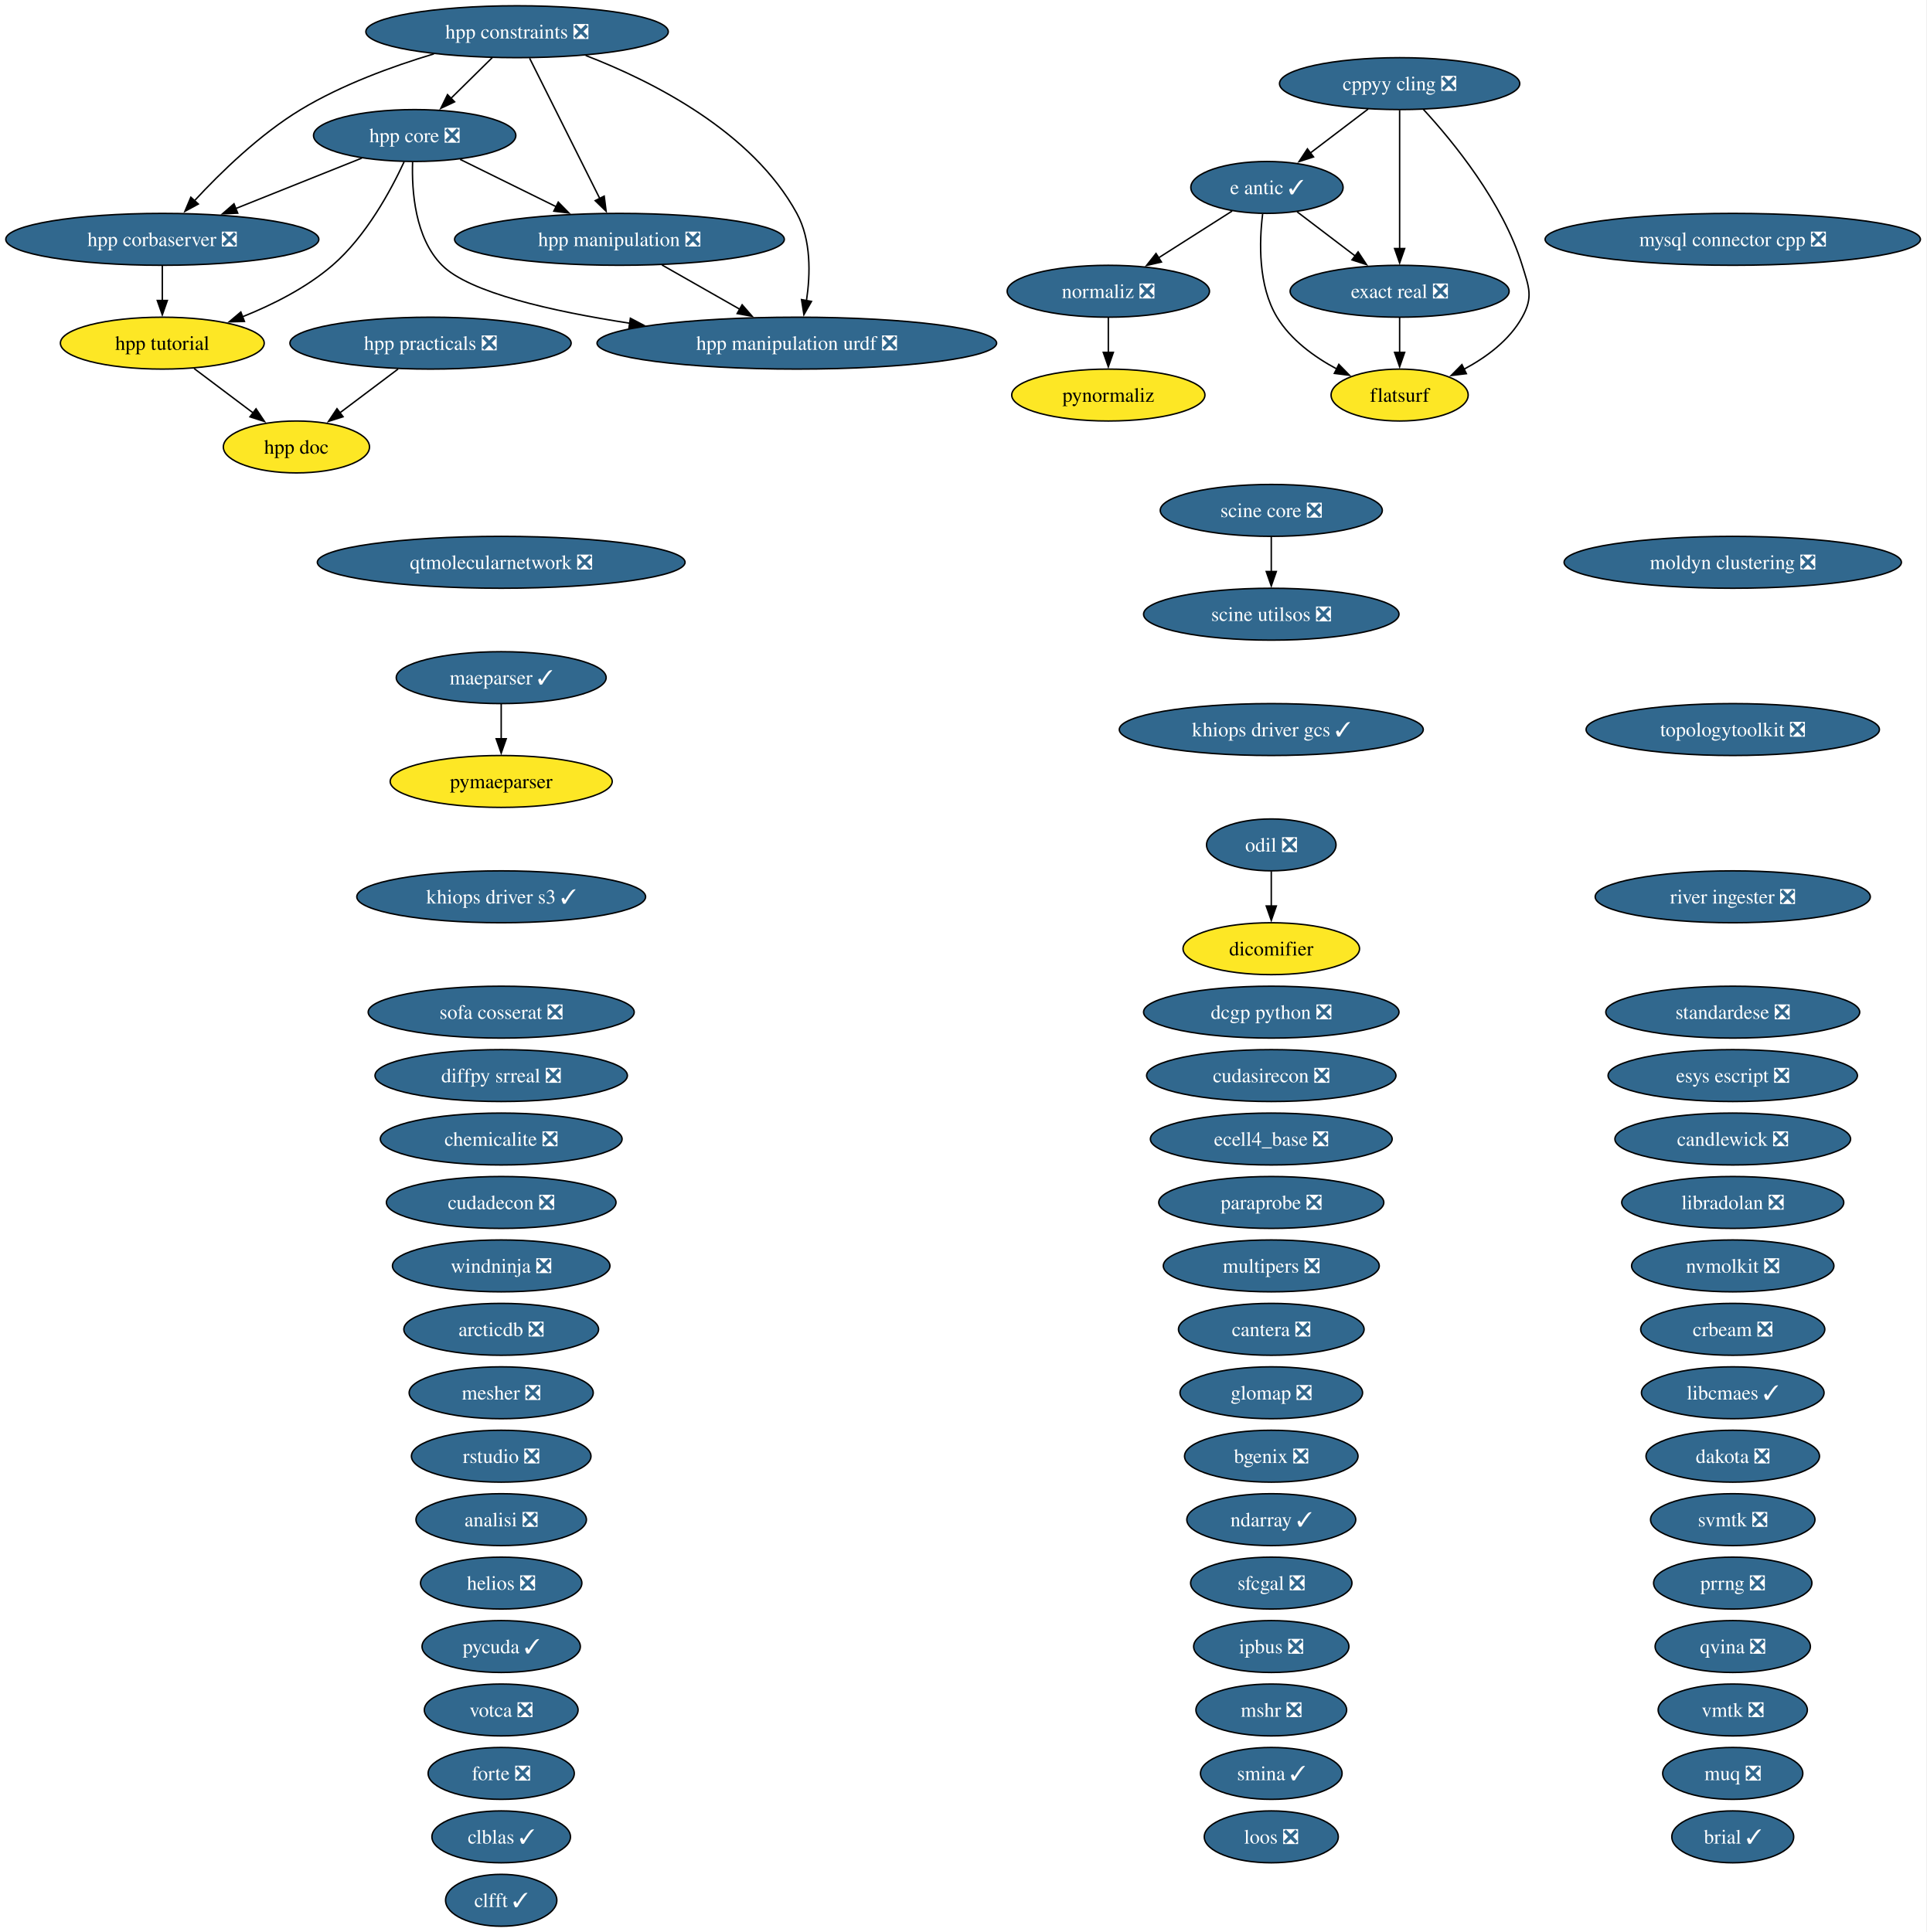
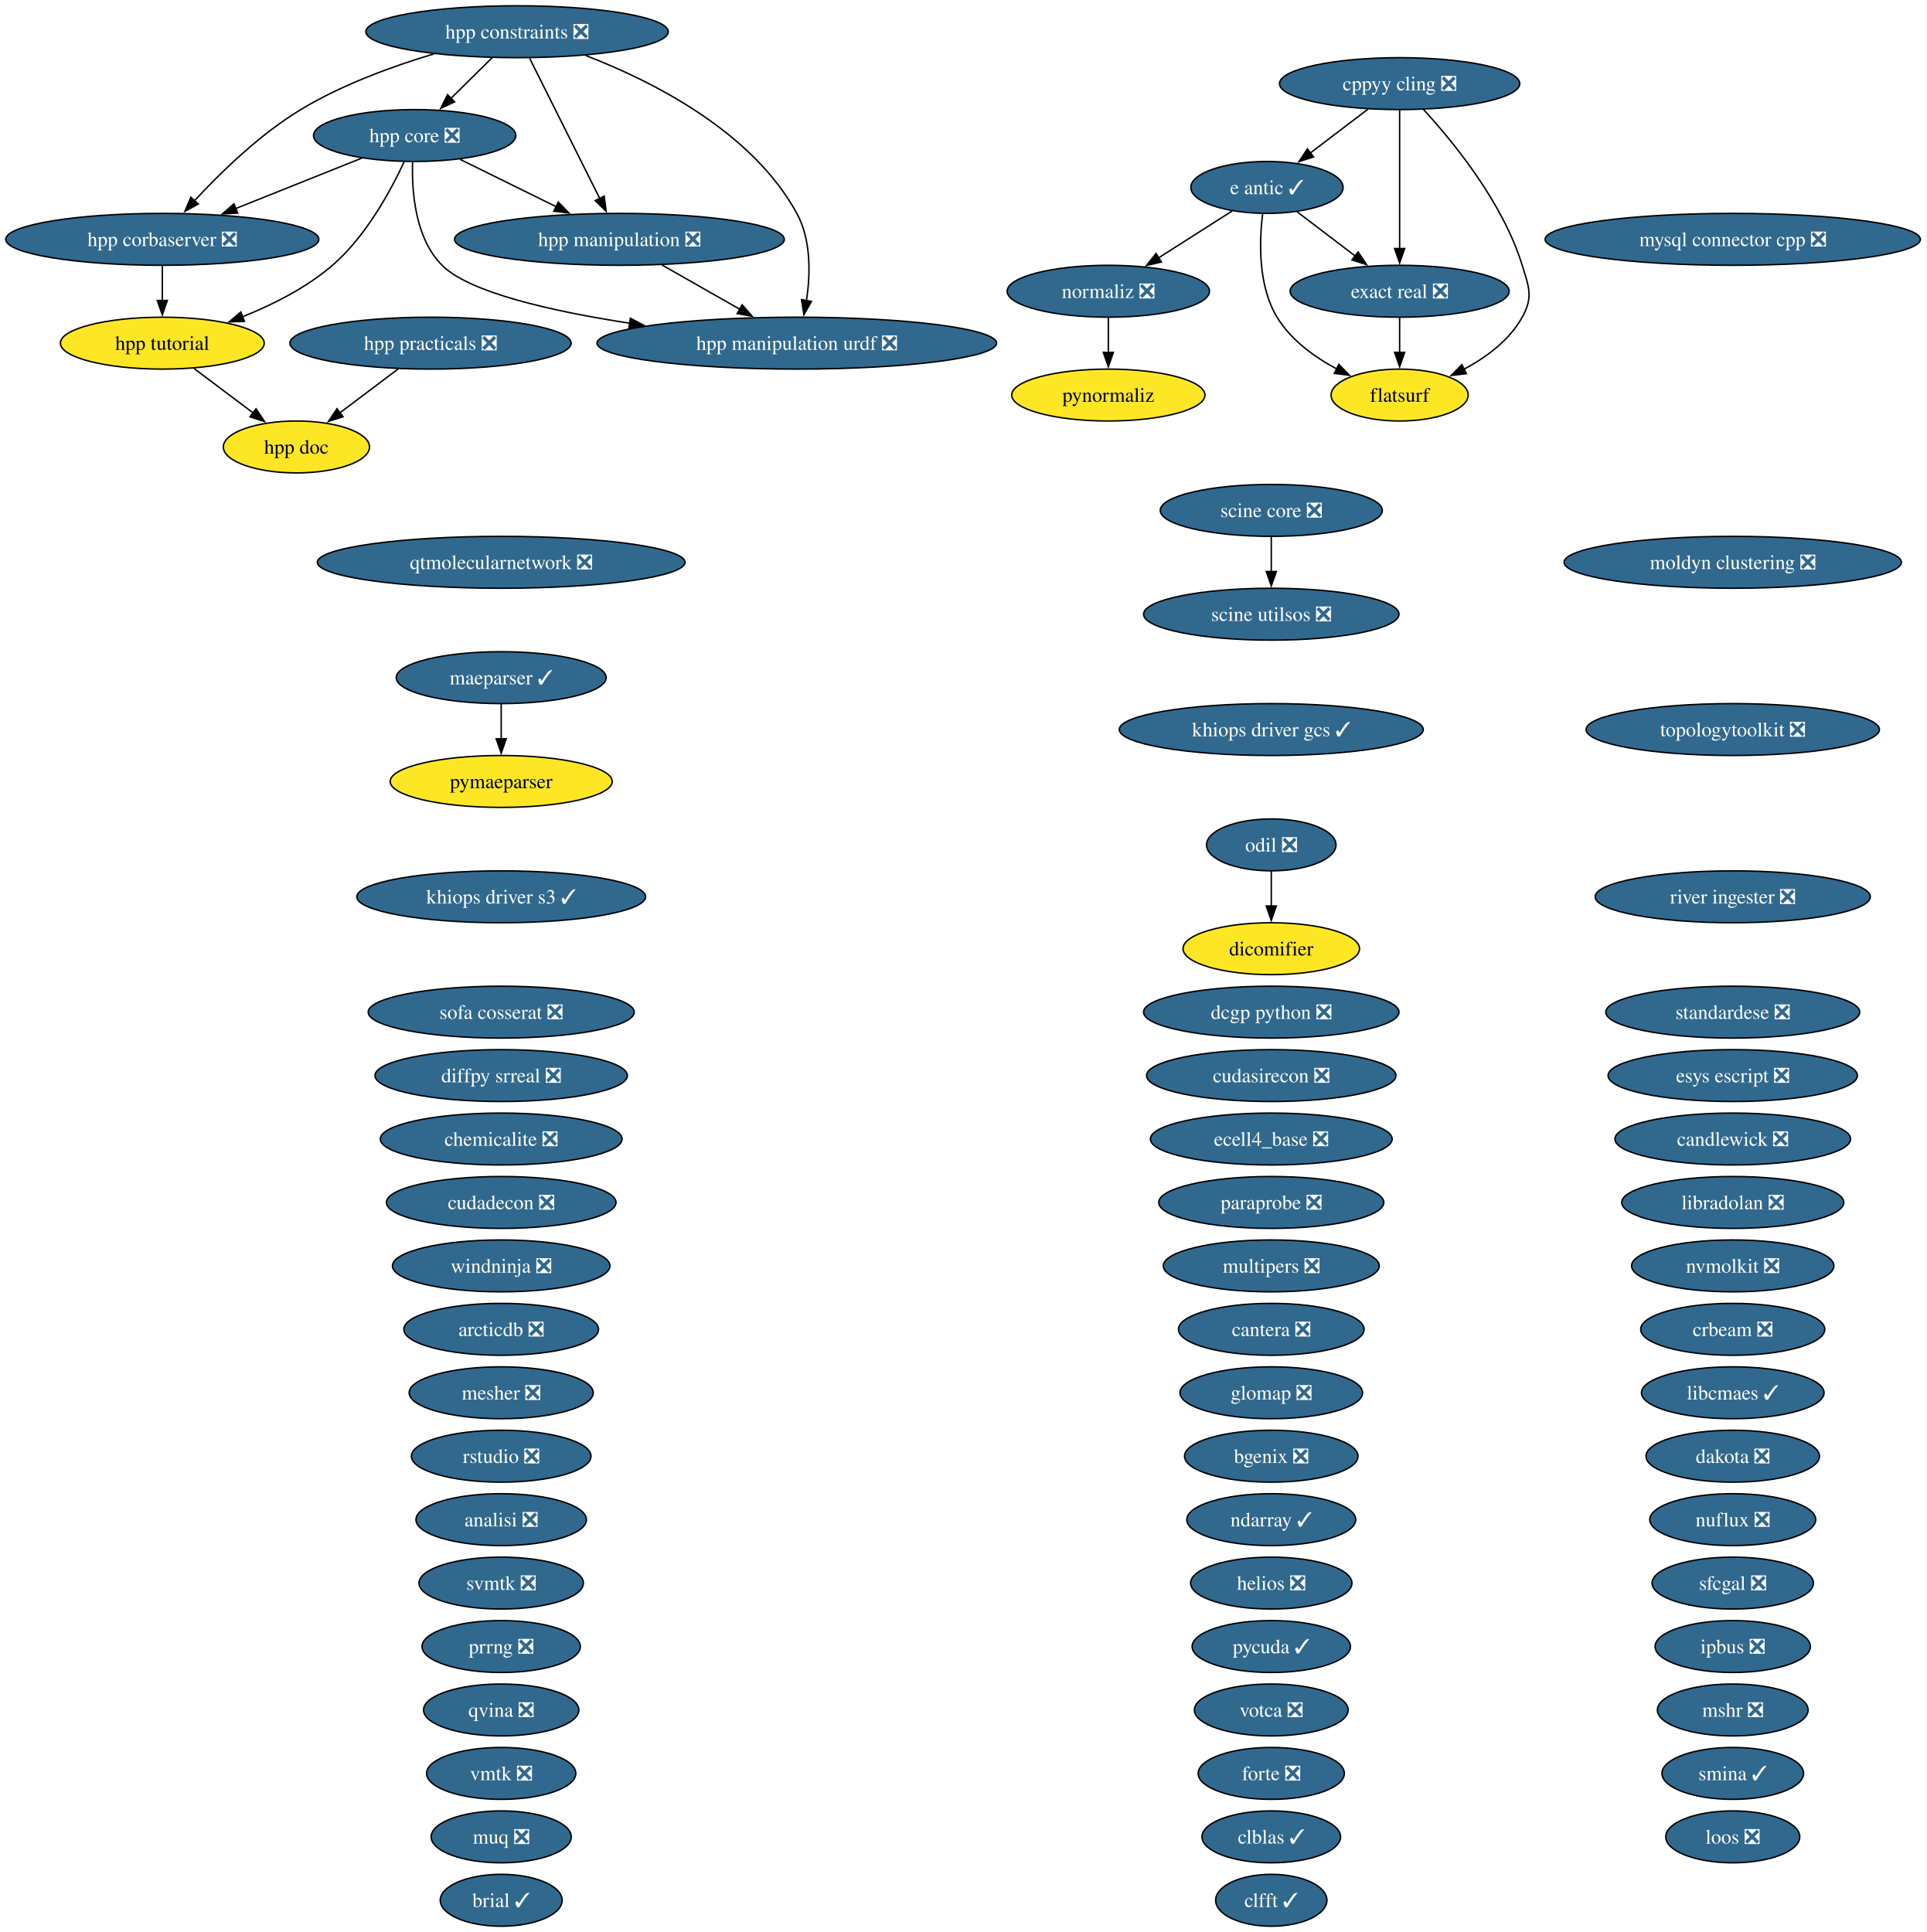
<svg xmlns="http://www.w3.org/2000/svg" xmlns:xlink="http://www.w3.org/1999/xlink" width="1336pt" height="1340pt" viewBox="0.00 0.00 1336.00 1340.00">
  <g id="graph0" class="graph" transform="scale(1 1) rotate(0) translate(4 1336)">
    <polygon fill="white" stroke="none" points="-4,4 -4,-1336 1331.68,-1336 1331.68,4 -4,4" />
    <g id="node1" class="node">
      <g id="a_node1">
        <a xlink:href="https://github.com/conda-forge/analisi-feedstock/pull/40" xlink:title="analisi ❎">
          <ellipse fill="#31688e" stroke="black" cx="343.55" cy="-282" rx="59.1" ry="18" />
          <text xml:space="preserve" text-anchor="middle" x="343.55" y="-277.32" font-family="Times,serif" font-size="14.00" fill="white">analisi ❎</text>
        </a>
      </g>
    </g>
    <g id="node2" class="node">
      <g id="a_node2">
        <a xlink:href="https://github.com/conda-forge/arcticdb-feedstock/pull/616" xlink:title="arcticdb ❎">
          <ellipse fill="#31688e" stroke="black" cx="343.55" cy="-414" rx="67.52" ry="18" />
          <text xml:space="preserve" text-anchor="middle" x="343.55" y="-409.32" font-family="Times,serif" font-size="14.00" fill="white">arcticdb ❎</text>
        </a>
      </g>
    </g>
    <g id="node3" class="node">
      <g id="a_node3">
        <a xlink:href="https://github.com/conda-forge/bgenix-feedstock/pull/33" xlink:title="bgenix ❎">
          <ellipse fill="#31688e" stroke="black" cx="877.55" cy="-326" rx="60.15" ry="18" />
          <text xml:space="preserve" text-anchor="middle" x="877.55" y="-321.32" font-family="Times,serif" font-size="14.00" fill="white">bgenix ❎</text>
        </a>
      </g>
    </g>
    <g id="node4" class="node">
      <g id="a_node4">
        <a xlink:href="https://github.com/conda-forge/brial-feedstock/pull/44" xlink:title="brial ✓">
-           <ellipse fill="#31688e" stroke="black" cx="1197.55" cy="-62" rx="42.26" ry="18" />
-           <text xml:space="preserve" text-anchor="middle" x="1197.55" y="-57.33" font-family="Times,serif" font-size="14.00" fill="white">brial ✓</text>
+           <ellipse fill="#31688e" stroke="black" cx="343.55" cy="-18" rx="42.26" ry="18" />
+           <text xml:space="preserve" text-anchor="middle" x="343.55" y="-13.32" font-family="Times,serif" font-size="14.00" fill="white">brial ✓</text>
        </a>
      </g>
    </g>
    <g id="node5" class="node">
      <g id="a_node5">
        <a xlink:href="https://github.com/conda-forge/candlewick-feedstock/pull/38" xlink:title="candlewick ❎">
          <ellipse fill="#31688e" stroke="black" cx="1197.55" cy="-546" rx="81.72" ry="18" />
          <text xml:space="preserve" text-anchor="middle" x="1197.55" y="-541.33" font-family="Times,serif" font-size="14.00" fill="white">candlewick ❎</text>
        </a>
      </g>
    </g>
    <g id="node6" class="node">
      <g id="a_node6">
        <a xlink:href="https://github.com/conda-forge/cantera-feedstock/pull/72" xlink:title="cantera ❎">
          <ellipse fill="#31688e" stroke="black" cx="877.55" cy="-414" rx="64.36" ry="18" />
          <text xml:space="preserve" text-anchor="middle" x="877.55" y="-409.32" font-family="Times,serif" font-size="14.00" fill="white">cantera ❎</text>
        </a>
      </g>
    </g>
    <g id="node7" class="node">
      <g id="a_node7">
        <a xlink:href="https://github.com/conda-forge/chemicalite-feedstock/pull/32" xlink:title="chemicalite ❎">
          <ellipse fill="#31688e" stroke="black" cx="343.55" cy="-546" rx="83.83" ry="18" />
          <text xml:space="preserve" text-anchor="middle" x="343.55" y="-541.33" font-family="Times,serif" font-size="14.00" fill="white">chemicalite ❎</text>
        </a>
      </g>
    </g>
    <g id="node8" class="node">
      <g id="a_node8">
        <a xlink:href="https://github.com/conda-forge/clblas-feedstock/pull/16" xlink:title="clblas ✓">
-           <ellipse fill="#31688e" stroke="black" cx="343.55" cy="-62" rx="48.05" ry="18" />
-           <text xml:space="preserve" text-anchor="middle" x="343.55" y="-57.33" font-family="Times,serif" font-size="14.00" fill="white">clblas ✓</text>
+           <ellipse fill="#31688e" stroke="black" cx="877.55" cy="-62" rx="48.05" ry="18" />
+           <text xml:space="preserve" text-anchor="middle" x="877.55" y="-57.33" font-family="Times,serif" font-size="14.00" fill="white">clblas ✓</text>
        </a>
      </g>
    </g>
    <g id="node9" class="node">
      <g id="a_node9">
        <a xlink:href="https://github.com/conda-forge/clfft-feedstock/pull/21" xlink:title="clfft ✓">
-           <ellipse fill="#31688e" stroke="black" cx="343.55" cy="-18" rx="38.58" ry="18" />
-           <text xml:space="preserve" text-anchor="middle" x="343.55" y="-13.32" font-family="Times,serif" font-size="14.00" fill="white">clfft ✓</text>
+           <ellipse fill="#31688e" stroke="black" cx="877.55" cy="-18" rx="38.58" ry="18" />
+           <text xml:space="preserve" text-anchor="middle" x="877.55" y="-13.32" font-family="Times,serif" font-size="14.00" fill="white">clfft ✓</text>
        </a>
      </g>
    </g>
    <g id="node10" class="node">
      <g id="a_node10">
        <a xlink:href="https://github.com/conda-forge/cppyy-cling-feedstock/pull/85" xlink:title="cppyy cling ❎">
          <ellipse fill="#31688e" stroke="black" cx="966.55" cy="-1278" rx="83.3" ry="18" />
          <text xml:space="preserve" text-anchor="middle" x="966.55" y="-1273.33" font-family="Times,serif" font-size="14.00" fill="white">cppyy cling ❎</text>
        </a>
      </g>
    </g>
    <g id="node18" class="node">
      <g id="a_node18">
        <a xlink:href="https://github.com/conda-forge/e-antic-feedstock/pull/76" xlink:title="e antic ✓">
          <ellipse fill="#31688e" stroke="black" cx="874.55" cy="-1206" rx="52.79" ry="18" />
          <text xml:space="preserve" text-anchor="middle" x="874.55" y="-1201.33" font-family="Times,serif" font-size="14.00" fill="white">e antic ✓</text>
        </a>
      </g>
    </g>
    <g id="edge1" class="edge">
      <path fill="none" stroke="black" d="M944.75,-1260.41C932.78,-1251.3 917.75,-1239.87 904.67,-1229.92" />
      <polygon fill="black" stroke="black" points="906.85,-1227.17 896.77,-1223.9 902.61,-1232.75 906.85,-1227.17" />
    </g>
    <g id="node21" class="node">
      <g id="a_node21">
        <a xlink:href="https://github.com/conda-forge/exact-real-feedstock/pull/41" xlink:title="exact real ❎">
          <ellipse fill="#31688e" stroke="black" cx="966.55" cy="-1134" rx="75.94" ry="18" />
          <text xml:space="preserve" text-anchor="middle" x="966.55" y="-1129.33" font-family="Times,serif" font-size="14.00" fill="white">exact real ❎</text>
        </a>
      </g>
    </g>
    <g id="edge2" class="edge">
      <path fill="none" stroke="black" d="M966.55,-1259.59C966.55,-1235.61 966.55,-1192.14 966.55,-1163.42" />
      <polygon fill="black" stroke="black" points="970.05,-1163.62 966.55,-1153.62 963.05,-1163.62 970.05,-1163.62" />
    </g>
    <g id="node22" class="node">
      <g id="a_node22">
        <a xlink:href="https://github.com/conda-forge/flatsurf-feedstock" xlink:title="flatsurf">
          <ellipse fill="#fde725" stroke="black" cx="966.55" cy="-1062" rx="47.53" ry="18" />
          <text xml:space="preserve" text-anchor="middle" x="966.55" y="-1057.33" font-family="Times,serif" font-size="14.00">flatsurf</text>
        </a>
      </g>
    </g>
    <g id="edge3" class="edge">
      <path fill="none" stroke="black" d="M983,-1260.17C1003.68,-1237.71 1038.12,-1195.64 1051.55,-1152 1056.26,-1136.71 1059.32,-1129.99 1051.55,-1116 1042.69,-1100.03 1026.8,-1088.25 1011.14,-1079.9" />
      <polygon fill="black" stroke="black" points="1012.83,-1076.83 1002.31,-1075.57 1009.75,-1083.12 1012.83,-1076.83" />
    </g>
    <g id="node11" class="node">
      <g id="a_node11">
        <a xlink:href="https://github.com/conda-forge/crbeam-feedstock/pull/3" xlink:title="crbeam ❎">
          <ellipse fill="#31688e" stroke="black" cx="1197.55" cy="-414" rx="63.83" ry="18" />
          <text xml:space="preserve" text-anchor="middle" x="1197.55" y="-409.32" font-family="Times,serif" font-size="14.00" fill="white">crbeam ❎</text>
        </a>
      </g>
    </g>
    <g id="node12" class="node">
      <g id="a_node12">
        <a xlink:href="https://github.com/conda-forge/cudadecon-feedstock/pull/36" xlink:title="cudadecon ❎">
          <ellipse fill="#31688e" stroke="black" cx="343.55" cy="-502" rx="79.62" ry="18" />
          <text xml:space="preserve" text-anchor="middle" x="343.55" y="-497.32" font-family="Times,serif" font-size="14.00" fill="white">cudadecon ❎</text>
        </a>
      </g>
    </g>
    <g id="node13" class="node">
      <g id="a_node13">
        <a xlink:href="https://github.com/conda-forge/cudasirecon-feedstock/pull/34" xlink:title="cudasirecon ❎">
          <ellipse fill="#31688e" stroke="black" cx="877.55" cy="-590" rx="86.46" ry="18" />
          <text xml:space="preserve" text-anchor="middle" x="877.55" y="-585.33" font-family="Times,serif" font-size="14.00" fill="white">cudasirecon ❎</text>
        </a>
      </g>
    </g>
    <g id="node14" class="node">
      <g id="a_node14">
        <a xlink:href="https://github.com/conda-forge/dakota-feedstock/pull/62" xlink:title="dakota ❎">
          <ellipse fill="#31688e" stroke="black" cx="1197.55" cy="-326" rx="60.15" ry="18" />
          <text xml:space="preserve" text-anchor="middle" x="1197.55" y="-321.32" font-family="Times,serif" font-size="14.00" fill="white">dakota ❎</text>
        </a>
      </g>
    </g>
    <g id="node15" class="node">
      <g id="a_node15">
        <a xlink:href="https://github.com/conda-forge/dcgp-python-feedstock/pull/34" xlink:title="dcgp python ❎">
          <ellipse fill="#31688e" stroke="black" cx="877.55" cy="-634" rx="88.56" ry="18" />
          <text xml:space="preserve" text-anchor="middle" x="877.55" y="-629.33" font-family="Times,serif" font-size="14.00" fill="white">dcgp python ❎</text>
        </a>
      </g>
    </g>
    <g id="node16" class="node">
      <g id="a_node16">
        <a xlink:href="https://github.com/conda-forge/dicomifier-feedstock" xlink:title="dicomifier">
          <ellipse fill="#fde725" stroke="black" cx="877.55" cy="-678" rx="61.2" ry="18" />
          <text xml:space="preserve" text-anchor="middle" x="877.55" y="-673.33" font-family="Times,serif" font-size="14.00">dicomifier</text>
        </a>
      </g>
    </g>
    <g id="node17" class="node">
      <g id="a_node17">
        <a xlink:href="https://github.com/conda-forge/diffpy.srreal-feedstock/pull/4" xlink:title="diffpy srreal ❎">
          <ellipse fill="#31688e" stroke="black" cx="343.55" cy="-590" rx="87.51" ry="18" />
          <text xml:space="preserve" text-anchor="middle" x="343.55" y="-585.33" font-family="Times,serif" font-size="14.00" fill="white">diffpy srreal ❎</text>
        </a>
      </g>
    </g>
    <g id="edge4" class="edge">
      <path fill="none" stroke="black" d="M895.43,-1189.12C907.41,-1180 922.66,-1168.4 935.96,-1158.28" />
      <polygon fill="black" stroke="black" points="937.76,-1161.31 943.6,-1152.47 933.52,-1155.74 937.76,-1161.31" />
    </g>
    <g id="edge5" class="edge">
      <path fill="none" stroke="black" d="M871.55,-1187.54C869.21,-1168.51 868.28,-1137.86 881.55,-1116 891.11,-1100.27 907.29,-1088.49 922.98,-1080.08" />
      <polygon fill="black" stroke="black" points="924.39,-1083.29 931.8,-1075.71 921.28,-1077.02 924.39,-1083.29" />
    </g>
    <g id="node48" class="node">
      <g id="a_node48">
        <a xlink:href="https://github.com/conda-forge/normaliz-feedstock/pull/66" xlink:title="normaliz ❎">
          <ellipse fill="#31688e" stroke="black" cx="764.55" cy="-1134" rx="70.15" ry="18" />
          <text xml:space="preserve" text-anchor="middle" x="764.55" y="-1129.33" font-family="Times,serif" font-size="14.00" fill="white">normaliz ❎</text>
        </a>
      </g>
    </g>
    <g id="edge6" class="edge">
      <path fill="none" stroke="black" d="M850.41,-1189.64C835.4,-1180.08 815.85,-1167.64 799.2,-1157.05" />
      <polygon fill="black" stroke="black" points="801.38,-1154.28 791.06,-1151.87 797.62,-1160.19 801.38,-1154.28" />
    </g>
    <g id="node19" class="node">
      <g id="a_node19">
        <a xlink:href="https://github.com/conda-forge/ecell4_base-feedstock/pull/38" xlink:title="ecell4_base ❎">
          <ellipse fill="#31688e" stroke="black" cx="877.55" cy="-546" rx="83.83" ry="18" />
          <text xml:space="preserve" text-anchor="middle" x="877.55" y="-541.33" font-family="Times,serif" font-size="14.00" fill="white">ecell4_base ❎</text>
        </a>
      </g>
    </g>
    <g id="node20" class="node">
      <g id="a_node20">
        <a xlink:href="https://github.com/conda-forge/esys-escript-feedstock/pull/84" xlink:title="esys escript ❎">
          <ellipse fill="#31688e" stroke="black" cx="1197.55" cy="-590" rx="86.46" ry="18" />
          <text xml:space="preserve" text-anchor="middle" x="1197.55" y="-585.33" font-family="Times,serif" font-size="14.00" fill="white">esys escript ❎</text>
        </a>
      </g>
    </g>
    <g id="edge7" class="edge">
      <path fill="none" stroke="black" d="M966.55,-1115.7C966.55,-1108.41 966.55,-1099.73 966.55,-1091.54" />
      <polygon fill="black" stroke="black" points="970.05,-1091.62 966.55,-1081.62 963.05,-1091.62 970.05,-1091.62" />
    </g>
    <g id="node23" class="node">
      <g id="a_node23">
        <a xlink:href="https://github.com/conda-forge/forte-feedstock/pull/13" xlink:title="forte ❎">
-           <ellipse fill="#31688e" stroke="black" cx="343.55" cy="-106" rx="50.68" ry="18" />
-           <text xml:space="preserve" text-anchor="middle" x="343.55" y="-101.33" font-family="Times,serif" font-size="14.00" fill="white">forte ❎</text>
+           <ellipse fill="#31688e" stroke="black" cx="877.55" cy="-106" rx="50.68" ry="18" />
+           <text xml:space="preserve" text-anchor="middle" x="877.55" y="-101.33" font-family="Times,serif" font-size="14.00" fill="white">forte ❎</text>
        </a>
      </g>
    </g>
    <g id="node24" class="node">
      <g id="a_node24">
        <a xlink:href="https://github.com/conda-forge/glomap-feedstock/pull/10" xlink:title="glomap ❎">
          <ellipse fill="#31688e" stroke="black" cx="877.55" cy="-370" rx="63.31" ry="18" />
          <text xml:space="preserve" text-anchor="middle" x="877.55" y="-365.32" font-family="Times,serif" font-size="14.00" fill="white">glomap ❎</text>
        </a>
      </g>
    </g>
    <g id="node25" class="node">
      <g id="a_node25">
        <a xlink:href="https://github.com/conda-forge/helios-feedstock/pull/37" xlink:title="helios ❎">
-           <ellipse fill="#31688e" stroke="black" cx="343.55" cy="-238" rx="55.94" ry="18" />
-           <text xml:space="preserve" text-anchor="middle" x="343.55" y="-233.32" font-family="Times,serif" font-size="14.00" fill="white">helios ❎</text>
+           <ellipse fill="#31688e" stroke="black" cx="877.55" cy="-238" rx="55.94" ry="18" />
+           <text xml:space="preserve" text-anchor="middle" x="877.55" y="-233.32" font-family="Times,serif" font-size="14.00" fill="white">helios ❎</text>
        </a>
      </g>
    </g>
    <g id="node26" class="node">
      <g id="a_node26">
        <a xlink:href="https://github.com/conda-forge/hpp-constraints-feedstock/pull/34" xlink:title="hpp constraints ❎">
          <ellipse fill="#31688e" stroke="black" cx="354.55" cy="-1314" rx="104.87" ry="18" />
          <text xml:space="preserve" text-anchor="middle" x="354.55" y="-1309.33" font-family="Times,serif" font-size="14.00" fill="white">hpp constraints ❎</text>
        </a>
      </g>
    </g>
    <g id="node27" class="node">
      <g id="a_node27">
        <a xlink:href="https://github.com/conda-forge/hpp-corbaserver-feedstock/pull/32" xlink:title="hpp corbaserver ❎">
          <ellipse fill="#31688e" stroke="black" cx="108.55" cy="-1170" rx="108.55" ry="18" />
          <text xml:space="preserve" text-anchor="middle" x="108.55" y="-1165.33" font-family="Times,serif" font-size="14.00" fill="white">hpp corbaserver ❎</text>
        </a>
      </g>
    </g>
    <g id="edge8" class="edge">
      <path fill="none" stroke="black" d="M296.91,-1298.64C267.94,-1289.97 233.04,-1277.21 204.55,-1260 176.22,-1242.87 149.04,-1216.42 130.88,-1196.8" />
      <polygon fill="black" stroke="black" points="133.53,-1194.5 124.22,-1189.44 128.34,-1199.2 133.53,-1194.5" />
    </g>
    <g id="node28" class="node">
      <g id="a_node28">
        <a xlink:href="https://github.com/conda-forge/hpp-core-feedstock/pull/33" xlink:title="hpp core ❎">
          <ellipse fill="#31688e" stroke="black" cx="283.55" cy="-1242" rx="70.15" ry="18" />
          <text xml:space="preserve" text-anchor="middle" x="283.55" y="-1237.33" font-family="Times,serif" font-size="14.00" fill="white">hpp core ❎</text>
        </a>
      </g>
    </g>
    <g id="edge9" class="edge">
      <path fill="none" stroke="black" d="M337.37,-1296.05C328.73,-1287.54 318.11,-1277.07 308.59,-1267.68" />
      <polygon fill="black" stroke="black" points="311.24,-1265.38 301.66,-1260.85 306.32,-1270.36 311.24,-1265.38" />
    </g>
    <g id="node30" class="node">
      <g id="a_node30">
        <a xlink:href="https://github.com/conda-forge/hpp-manipulation-feedstock/pull/32" xlink:title="hpp manipulation ❎">
          <ellipse fill="#31688e" stroke="black" cx="425.55" cy="-1170" rx="114.34" ry="18" />
          <text xml:space="preserve" text-anchor="middle" x="425.55" y="-1165.33" font-family="Times,serif" font-size="14.00" fill="white">hpp manipulation ❎</text>
        </a>
      </g>
    </g>
    <g id="edge10" class="edge">
      <path fill="none" stroke="black" d="M363.26,-1295.59C375.41,-1271.29 397.57,-1226.97 411.92,-1198.27" />
      <polygon fill="black" stroke="black" points="414.98,-1199.97 416.32,-1189.46 408.72,-1196.84 414.98,-1199.97" />
    </g>
    <g id="node31" class="node">
      <g id="a_node31">
        <a xlink:href="https://github.com/conda-forge/hpp-manipulation-urdf-feedstock/pull/30" xlink:title="hpp manipulation urdf ❎">
          <ellipse fill="#31688e" stroke="black" cx="548.55" cy="-1098" rx="138.54" ry="18" />
          <text xml:space="preserve" text-anchor="middle" x="548.55" y="-1093.33" font-family="Times,serif" font-size="14.00" fill="white">hpp manipulation urdf ❎</text>
        </a>
      </g>
    </g>
    <g id="edge11" class="edge">
      <path fill="none" stroke="black" d="M402.12,-1297.53C448.9,-1279.47 517.67,-1244.63 548.55,-1188 558.57,-1169.64 557.99,-1145.81 555.23,-1127.44" />
      <polygon fill="black" stroke="black" points="558.7,-1126.95 553.45,-1117.75 551.81,-1128.21 558.7,-1126.95" />
    </g>
    <g id="node33" class="node">
      <g id="a_node33">
        <a xlink:href="https://github.com/conda-forge/hpp-tutorial-feedstock" xlink:title="hpp tutorial">
          <ellipse fill="#fde725" stroke="black" cx="108.55" cy="-1098" rx="70.67" ry="18" />
          <text xml:space="preserve" text-anchor="middle" x="108.55" y="-1093.33" font-family="Times,serif" font-size="14.00">hpp tutorial</text>
        </a>
      </g>
    </g>
    <g id="edge12" class="edge">
      <path fill="none" stroke="black" d="M108.55,-1151.7C108.55,-1144.41 108.55,-1135.73 108.55,-1127.54" />
      <polygon fill="black" stroke="black" points="112.05,-1127.62 108.55,-1117.62 105.05,-1127.62 112.05,-1127.62" />
    </g>
    <g id="edge13" class="edge">
      <path fill="none" stroke="black" d="M246.87,-1226.33C221.45,-1216.16 187.28,-1202.49 159.26,-1191.28" />
      <polygon fill="black" stroke="black" points="160.85,-1188.15 150.26,-1187.68 158.25,-1194.65 160.85,-1188.15" />
    </g>
    <g id="edge14" class="edge">
      <path fill="none" stroke="black" d="M315.07,-1225.46C334.66,-1215.81 360.13,-1203.25 381.68,-1192.63" />
      <polygon fill="black" stroke="black" points="383.12,-1195.82 390.54,-1188.26 380.02,-1189.54 383.12,-1195.82" />
    </g>
    <g id="edge15" class="edge">
      <path fill="none" stroke="black" d="M282.11,-1223.7C281.45,-1203.63 283.69,-1170.9 302.55,-1152 321.43,-1133.09 378.43,-1120.15 432.82,-1111.79" />
      <polygon fill="black" stroke="black" points="433.13,-1115.28 442.51,-1110.35 432.1,-1108.36 433.13,-1115.28" />
    </g>
    <g id="edge16" class="edge">
      <path fill="none" stroke="black" d="M276.25,-1223.82C267.15,-1204.17 249.9,-1172.13 226.55,-1152 208.51,-1136.44 185.16,-1124.68 164,-1116.23" />
      <polygon fill="black" stroke="black" points="165.5,-1113.06 154.91,-1112.77 163.01,-1119.6 165.5,-1113.06" />
    </g>
    <g id="node29" class="node">
      <g id="a_node29">
        <a xlink:href="https://github.com/conda-forge/hpp-doc-feedstock" xlink:title="hpp doc">
          <ellipse fill="#fde725" stroke="black" cx="201.55" cy="-1026" rx="50.68" ry="18" />
          <text xml:space="preserve" text-anchor="middle" x="201.55" y="-1021.33" font-family="Times,serif" font-size="14.00">hpp doc</text>
        </a>
      </g>
    </g>
    <g id="edge17" class="edge">
      <path fill="none" stroke="black" d="M455.02,-1152.23C471.18,-1143.04 491.43,-1131.51 508.95,-1121.54" />
      <polygon fill="black" stroke="black" points="510.63,-1124.61 517.59,-1116.62 507.17,-1118.53 510.63,-1124.61" />
    </g>
    <g id="node32" class="node">
      <g id="a_node32">
        <a xlink:href="https://github.com/conda-forge/hpp-practicals-feedstock/pull/15" xlink:title="hpp practicals ❎">
          <ellipse fill="#31688e" stroke="black" cx="294.55" cy="-1098" rx="97.51" ry="18" />
          <text xml:space="preserve" text-anchor="middle" x="294.55" y="-1093.33" font-family="Times,serif" font-size="14.00" fill="white">hpp practicals ❎</text>
        </a>
      </g>
    </g>
    <g id="edge18" class="edge">
      <path fill="none" stroke="black" d="M272.04,-1080.05C259.93,-1070.94 244.83,-1059.57 231.71,-1049.7" />
      <polygon fill="black" stroke="black" points="233.89,-1046.96 223.79,-1043.74 229.68,-1052.55 233.89,-1046.96" />
    </g>
    <g id="edge19" class="edge">
      <path fill="none" stroke="black" d="M130.59,-1080.41C142.9,-1071.15 158.4,-1059.48 171.78,-1049.41" />
      <polygon fill="black" stroke="black" points="173.54,-1052.47 179.42,-1043.66 169.33,-1046.88 173.54,-1052.47" />
    </g>
    <g id="node34" class="node">
      <g id="a_node34">
        <a xlink:href="https://github.com/conda-forge/ipbus-feedstock/pull/1" xlink:title="ipbus ❎">
-           <ellipse fill="#31688e" stroke="black" cx="877.55" cy="-194" rx="53.84" ry="18" />
-           <text xml:space="preserve" text-anchor="middle" x="877.55" y="-189.32" font-family="Times,serif" font-size="14.00" fill="white">ipbus ❎</text>
+           <ellipse fill="#31688e" stroke="black" cx="1197.55" cy="-194" rx="53.84" ry="18" />
+           <text xml:space="preserve" text-anchor="middle" x="1197.55" y="-189.32" font-family="Times,serif" font-size="14.00" fill="white">ipbus ❎</text>
        </a>
      </g>
    </g>
    <g id="node35" class="node">
      <g id="a_node35">
        <a xlink:href="https://github.com/conda-forge/khiops-driver-gcs-feedstock/pull/15" xlink:title="khiops driver gcs ✓">
          <ellipse fill="#31688e" stroke="black" cx="877.55" cy="-830" rx="105.4" ry="18" />
          <text xml:space="preserve" text-anchor="middle" x="877.55" y="-825.33" font-family="Times,serif" font-size="14.00" fill="white">khiops driver gcs ✓</text>
        </a>
      </g>
    </g>
    <g id="node36" class="node">
      <g id="a_node36">
        <a xlink:href="https://github.com/conda-forge/khiops-driver-s3-feedstock/pull/19" xlink:title="khiops driver s3 ✓">
          <ellipse fill="#31688e" stroke="black" cx="343.55" cy="-714" rx="100.14" ry="18" />
          <text xml:space="preserve" text-anchor="middle" x="343.55" y="-709.33" font-family="Times,serif" font-size="14.00" fill="white">khiops driver s3 ✓</text>
        </a>
      </g>
    </g>
    <g id="node37" class="node">
      <g id="a_node37">
        <a xlink:href="https://github.com/conda-forge/libcmaes-feedstock/pull/53" xlink:title="libcmaes ✓">
          <ellipse fill="#31688e" stroke="black" cx="1197.55" cy="-370" rx="63.31" ry="18" />
          <text xml:space="preserve" text-anchor="middle" x="1197.55" y="-365.32" font-family="Times,serif" font-size="14.00" fill="white">libcmaes ✓</text>
        </a>
      </g>
    </g>
    <g id="node38" class="node">
      <g id="a_node38">
        <a xlink:href="https://github.com/conda-forge/libradolan-feedstock/pull/30" xlink:title="libradolan ❎">
          <ellipse fill="#31688e" stroke="black" cx="1197.55" cy="-502" rx="76.99" ry="18" />
          <text xml:space="preserve" text-anchor="middle" x="1197.55" y="-497.32" font-family="Times,serif" font-size="14.00" fill="white">libradolan ❎</text>
        </a>
      </g>
    </g>
    <g id="node39" class="node">
      <g id="a_node39">
        <a xlink:href="https://github.com/conda-forge/loos-feedstock/pull/34" xlink:title="loos ❎">
-           <ellipse fill="#31688e" stroke="black" cx="877.55" cy="-62" rx="46.47" ry="18" />
-           <text xml:space="preserve" text-anchor="middle" x="877.55" y="-57.33" font-family="Times,serif" font-size="14.00" fill="white">loos ❎</text>
+           <ellipse fill="#31688e" stroke="black" cx="1197.55" cy="-62" rx="46.47" ry="18" />
+           <text xml:space="preserve" text-anchor="middle" x="1197.55" y="-57.33" font-family="Times,serif" font-size="14.00" fill="white">loos ❎</text>
        </a>
      </g>
    </g>
    <g id="node40" class="node">
      <g id="a_node40">
        <a xlink:href="https://github.com/conda-forge/maeparser-feedstock/pull/5" xlink:title="maeparser ✓">
          <ellipse fill="#31688e" stroke="black" cx="343.55" cy="-866" rx="72.78" ry="18" />
          <text xml:space="preserve" text-anchor="middle" x="343.55" y="-861.33" font-family="Times,serif" font-size="14.00" fill="white">maeparser ✓</text>
        </a>
      </g>
    </g>
-     <g id="node54" class="node">
-       <g id="a_node54">
+     <g id="node55" class="node">
+       <g id="a_node55">
        <a xlink:href="https://github.com/conda-forge/pymaeparser-feedstock" xlink:title="pymaeparser">
          <ellipse fill="#fde725" stroke="black" cx="343.55" cy="-794" rx="76.99" ry="18" />
          <text xml:space="preserve" text-anchor="middle" x="343.55" y="-789.33" font-family="Times,serif" font-size="14.00">pymaeparser</text>
        </a>
      </g>
    </g>
    <g id="edge20" class="edge">
      <path fill="none" stroke="black" d="M343.55,-847.7C343.55,-840.41 343.55,-831.73 343.55,-823.54" />
      <polygon fill="black" stroke="black" points="347.05,-823.62 343.55,-813.62 340.05,-823.62 347.05,-823.62" />
    </g>
    <g id="node41" class="node">
      <g id="a_node41">
        <a xlink:href="https://github.com/conda-forge/mesher-feedstock/pull/24" xlink:title="mesher ❎">
          <ellipse fill="#31688e" stroke="black" cx="343.55" cy="-370" rx="63.83" ry="18" />
          <text xml:space="preserve" text-anchor="middle" x="343.55" y="-365.32" font-family="Times,serif" font-size="14.00" fill="white">mesher ❎</text>
        </a>
      </g>
    </g>
    <g id="node42" class="node">
      <g id="a_node42">
        <a xlink:href="https://github.com/conda-forge/moldyn-clustering-feedstock/pull/13" xlink:title="moldyn clustering ❎">
          <ellipse fill="#31688e" stroke="black" cx="1197.55" cy="-946" rx="116.97" ry="18" />
          <text xml:space="preserve" text-anchor="middle" x="1197.55" y="-941.33" font-family="Times,serif" font-size="14.00" fill="white">moldyn clustering ❎</text>
        </a>
      </g>
    </g>
    <g id="node43" class="node">
      <g id="a_node43">
        <a xlink:href="https://github.com/conda-forge/mshr-feedstock/pull/43" xlink:title="mshr ❎">
-           <ellipse fill="#31688e" stroke="black" cx="877.55" cy="-150" rx="52.26" ry="18" />
-           <text xml:space="preserve" text-anchor="middle" x="877.55" y="-145.32" font-family="Times,serif" font-size="14.00" fill="white">mshr ❎</text>
+           <ellipse fill="#31688e" stroke="black" cx="1197.55" cy="-150" rx="52.26" ry="18" />
+           <text xml:space="preserve" text-anchor="middle" x="1197.55" y="-145.32" font-family="Times,serif" font-size="14.00" fill="white">mshr ❎</text>
        </a>
      </g>
    </g>
    <g id="node44" class="node">
      <g id="a_node44">
        <a xlink:href="https://github.com/conda-forge/multipers-feedstock/pull/27" xlink:title="multipers ❎">
          <ellipse fill="#31688e" stroke="black" cx="877.55" cy="-458" rx="74.88" ry="18" />
          <text xml:space="preserve" text-anchor="middle" x="877.55" y="-453.32" font-family="Times,serif" font-size="14.00" fill="white">multipers ❎</text>
        </a>
      </g>
    </g>
    <g id="node45" class="node">
      <g id="a_node45">
        <a xlink:href="https://github.com/conda-forge/muq-feedstock/pull/62" xlink:title="muq ❎">
-           <ellipse fill="#31688e" stroke="black" cx="1197.55" cy="-106" rx="48.58" ry="18" />
-           <text xml:space="preserve" text-anchor="middle" x="1197.55" y="-101.33" font-family="Times,serif" font-size="14.00" fill="white">muq ❎</text>
+           <ellipse fill="#31688e" stroke="black" cx="343.55" cy="-62" rx="48.58" ry="18" />
+           <text xml:space="preserve" text-anchor="middle" x="343.55" y="-57.33" font-family="Times,serif" font-size="14.00" fill="white">muq ❎</text>
        </a>
      </g>
    </g>
    <g id="node46" class="node">
      <g id="a_node46">
        <a xlink:href="https://github.com/conda-forge/mysql-connector-cpp-feedstock/pull/41" xlink:title="mysql connector cpp ❎">
          <ellipse fill="#31688e" stroke="black" cx="1197.55" cy="-1170" rx="130.12" ry="18" />
          <text xml:space="preserve" text-anchor="middle" x="1197.55" y="-1165.33" font-family="Times,serif" font-size="14.00" fill="white">mysql connector cpp ❎</text>
        </a>
      </g>
    </g>
    <g id="node47" class="node">
      <g id="a_node47">
        <a xlink:href="https://github.com/conda-forge/ndarray-feedstock/pull/32" xlink:title="ndarray ✓">
          <ellipse fill="#31688e" stroke="black" cx="877.55" cy="-282" rx="58.57" ry="18" />
          <text xml:space="preserve" text-anchor="middle" x="877.55" y="-277.32" font-family="Times,serif" font-size="14.00" fill="white">ndarray ✓</text>
        </a>
      </g>
    </g>
-     <g id="node55" class="node">
-       <g id="a_node55">
+     <g id="node56" class="node">
+       <g id="a_node56">
        <a xlink:href="https://github.com/conda-forge/pynormaliz-feedstock" xlink:title="pynormaliz">
          <ellipse fill="#fde725" stroke="black" cx="764.55" cy="-1062" rx="66.99" ry="18" />
          <text xml:space="preserve" text-anchor="middle" x="764.55" y="-1057.33" font-family="Times,serif" font-size="14.00">pynormaliz</text>
        </a>
      </g>
    </g>
    <g id="edge21" class="edge">
      <path fill="none" stroke="black" d="M764.55,-1115.7C764.55,-1108.41 764.55,-1099.73 764.55,-1091.54" />
      <polygon fill="black" stroke="black" points="768.05,-1091.62 764.55,-1081.62 761.05,-1091.62 768.05,-1091.62" />
    </g>
    <g id="node49" class="node">
      <g id="a_node49">
+         <a xlink:href="https://github.com/conda-forge/nuflux-feedstock/pull/44" xlink:title="nuflux ❎">
+           <ellipse fill="#31688e" stroke="black" cx="1197.55" cy="-282" rx="57.52" ry="18" />
+           <text xml:space="preserve" text-anchor="middle" x="1197.55" y="-277.32" font-family="Times,serif" font-size="14.00" fill="white">nuflux ❎</text>
+         </a>
+       </g>
+     </g>
+     <g id="node50" class="node">
+       <g id="a_node50">
        <a xlink:href="https://github.com/conda-forge/nvmolkit-feedstock/pull/29" xlink:title="nvmolkit ❎">
          <ellipse fill="#31688e" stroke="black" cx="1197.55" cy="-458" rx="70.15" ry="18" />
          <text xml:space="preserve" text-anchor="middle" x="1197.55" y="-453.32" font-family="Times,serif" font-size="14.00" fill="white">nvmolkit ❎</text>
        </a>
      </g>
    </g>
-     <g id="node50" class="node">
-       <g id="a_node50">
+     <g id="node51" class="node">
+       <g id="a_node51">
        <a xlink:href="https://github.com/conda-forge/odil-feedstock/pull/42" xlink:title="odil ❎">
          <ellipse fill="#31688e" stroke="black" cx="877.55" cy="-750" rx="44.89" ry="18" />
          <text xml:space="preserve" text-anchor="middle" x="877.55" y="-745.33" font-family="Times,serif" font-size="14.00" fill="white">odil ❎</text>
        </a>
      </g>
    </g>
    <g id="edge22" class="edge">
      <path fill="none" stroke="black" d="M877.55,-731.7C877.55,-724.41 877.55,-715.73 877.55,-707.54" />
      <polygon fill="black" stroke="black" points="881.05,-707.62 877.55,-697.62 874.05,-707.62 881.05,-707.62" />
    </g>
-     <g id="node51" class="node">
-       <g id="a_node51">
+     <g id="node52" class="node">
+       <g id="a_node52">
        <a xlink:href="https://github.com/conda-forge/paraprobe-feedstock/pull/26" xlink:title="paraprobe ❎">
          <ellipse fill="#31688e" stroke="black" cx="877.55" cy="-502" rx="78.04" ry="18" />
          <text xml:space="preserve" text-anchor="middle" x="877.55" y="-497.32" font-family="Times,serif" font-size="14.00" fill="white">paraprobe ❎</text>
        </a>
      </g>
    </g>
-     <g id="node52" class="node">
-       <g id="a_node52">
-         <a xlink:href="https://github.com/conda-forge/prrng-feedstock/pull/70" xlink:title="prrng ❎">
-           <ellipse fill="#31688e" stroke="black" cx="1197.55" cy="-238" rx="54.89" ry="18" />
-           <text xml:space="preserve" text-anchor="middle" x="1197.55" y="-233.32" font-family="Times,serif" font-size="14.00" fill="white">prrng ❎</text>
-         </a>
-       </g>
-     </g>
    <g id="node53" class="node">
      <g id="a_node53">
+         <a xlink:href="https://github.com/conda-forge/prrng-feedstock/pull/70" xlink:title="prrng ❎">
+           <ellipse fill="#31688e" stroke="black" cx="343.55" cy="-194" rx="54.89" ry="18" />
+           <text xml:space="preserve" text-anchor="middle" x="343.55" y="-189.32" font-family="Times,serif" font-size="14.00" fill="white">prrng ❎</text>
+         </a>
+       </g>
+     </g>
+     <g id="node54" class="node">
+       <g id="a_node54">
        <a xlink:href="https://github.com/conda-forge/pycuda-feedstock/pull/55" xlink:title="pycuda ✓">
-           <ellipse fill="#31688e" stroke="black" cx="343.55" cy="-194" rx="54.89" ry="18" />
-           <text xml:space="preserve" text-anchor="middle" x="343.55" y="-189.32" font-family="Times,serif" font-size="14.00" fill="white">pycuda ✓</text>
-         </a>
-       </g>
-     </g>
-     <g id="node56" class="node">
-       <g id="a_node56">
+           <ellipse fill="#31688e" stroke="black" cx="877.55" cy="-194" rx="54.89" ry="18" />
+           <text xml:space="preserve" text-anchor="middle" x="877.55" y="-189.32" font-family="Times,serif" font-size="14.00" fill="white">pycuda ✓</text>
+         </a>
+       </g>
+     </g>
+     <g id="node57" class="node">
+       <g id="a_node57">
        <a xlink:href="https://github.com/conda-forge/qtmolecularnetwork-feedstock/pull/31" xlink:title="qtmolecularnetwork ❎">
          <ellipse fill="#31688e" stroke="black" cx="343.55" cy="-946" rx="127.49" ry="18" />
          <text xml:space="preserve" text-anchor="middle" x="343.55" y="-941.33" font-family="Times,serif" font-size="14.00" fill="white">qtmolecularnetwork ❎</text>
        </a>
      </g>
    </g>
-     <g id="node57" class="node">
-       <g id="a_node57">
-         <a xlink:href="https://github.com/conda-forge/qvina-feedstock/pull/14" xlink:title="qvina ❎">
-           <ellipse fill="#31688e" stroke="black" cx="1197.55" cy="-194" rx="53.84" ry="18" />
-           <text xml:space="preserve" text-anchor="middle" x="1197.55" y="-189.32" font-family="Times,serif" font-size="14.00" fill="white">qvina ❎</text>
-         </a>
-       </g>
-     </g>
    <g id="node58" class="node">
      <g id="a_node58">
+         <a xlink:href="https://github.com/conda-forge/qvina-feedstock/pull/14" xlink:title="qvina ❎">
+           <ellipse fill="#31688e" stroke="black" cx="343.55" cy="-150" rx="53.84" ry="18" />
+           <text xml:space="preserve" text-anchor="middle" x="343.55" y="-145.32" font-family="Times,serif" font-size="14.00" fill="white">qvina ❎</text>
+         </a>
+       </g>
+     </g>
+     <g id="node59" class="node">
+       <g id="a_node59">
        <a xlink:href="https://github.com/conda-forge/river-ingester-feedstock/pull/43" xlink:title="river ingester ❎">
          <ellipse fill="#31688e" stroke="black" cx="1197.55" cy="-714" rx="95.4" ry="18" />
          <text xml:space="preserve" text-anchor="middle" x="1197.55" y="-709.33" font-family="Times,serif" font-size="14.00" fill="white">river ingester ❎</text>
        </a>
      </g>
    </g>
-     <g id="node59" class="node">
-       <g id="a_node59">
+     <g id="node60" class="node">
+       <g id="a_node60">
        <a xlink:href="https://github.com/conda-forge/rstudio-feedstock/pull/48" xlink:title="rstudio ❎">
          <ellipse fill="#31688e" stroke="black" cx="343.55" cy="-326" rx="62.26" ry="18" />
          <text xml:space="preserve" text-anchor="middle" x="343.55" y="-321.32" font-family="Times,serif" font-size="14.00" fill="white">rstudio ❎</text>
        </a>
      </g>
    </g>
-     <g id="node60" class="node">
-       <g id="a_node60">
+     <g id="node61" class="node">
+       <g id="a_node61">
        <a xlink:href="https://github.com/conda-forge/scine-core-feedstock/pull/18" xlink:title="scine core ❎">
          <ellipse fill="#31688e" stroke="black" cx="877.55" cy="-982" rx="76.99" ry="18" />
          <text xml:space="preserve" text-anchor="middle" x="877.55" y="-977.33" font-family="Times,serif" font-size="14.00" fill="white">scine core ❎</text>
        </a>
      </g>
    </g>
-     <g id="node61" class="node">
-       <g id="a_node61">
+     <g id="node62" class="node">
+       <g id="a_node62">
        <a xlink:href="https://github.com/conda-forge/scine-utilsos-feedstock/pull/18" xlink:title="scine utilsos ❎">
          <ellipse fill="#31688e" stroke="black" cx="877.55" cy="-910" rx="88.56" ry="18" />
          <text xml:space="preserve" text-anchor="middle" x="877.55" y="-905.33" font-family="Times,serif" font-size="14.00" fill="white">scine utilsos ❎</text>
        </a>
      </g>
    </g>
    <g id="edge23" class="edge">
      <path fill="none" stroke="black" d="M877.55,-963.7C877.55,-956.41 877.55,-947.73 877.55,-939.54" />
      <polygon fill="black" stroke="black" points="881.05,-939.62 877.55,-929.62 874.05,-939.62 881.05,-939.62" />
    </g>
-     <g id="node62" class="node">
-       <g id="a_node62">
-         <a xlink:href="https://github.com/conda-forge/sfcgal-feedstock/pull/2" xlink:title="sfcgal ❎">
-           <ellipse fill="#31688e" stroke="black" cx="877.55" cy="-238" rx="55.94" ry="18" />
-           <text xml:space="preserve" text-anchor="middle" x="877.55" y="-233.32" font-family="Times,serif" font-size="14.00" fill="white">sfcgal ❎</text>
-         </a>
-       </g>
-     </g>
    <g id="node63" class="node">
      <g id="a_node63">
-         <a xlink:href="https://github.com/conda-forge/smina-feedstock/pull/9" xlink:title="smina ✓">
-           <ellipse fill="#31688e" stroke="black" cx="877.55" cy="-106" rx="49.1" ry="18" />
-           <text xml:space="preserve" text-anchor="middle" x="877.55" y="-101.33" font-family="Times,serif" font-size="14.00" fill="white">smina ✓</text>
+         <a xlink:href="https://github.com/conda-forge/sfcgal-feedstock/pull/2" xlink:title="sfcgal ❎">
+           <ellipse fill="#31688e" stroke="black" cx="1197.55" cy="-238" rx="55.94" ry="18" />
+           <text xml:space="preserve" text-anchor="middle" x="1197.55" y="-233.32" font-family="Times,serif" font-size="14.00" fill="white">sfcgal ❎</text>
        </a>
      </g>
    </g>
    <g id="node64" class="node">
      <g id="a_node64">
+         <a xlink:href="https://github.com/conda-forge/smina-feedstock/pull/9" xlink:title="smina ✓">
+           <ellipse fill="#31688e" stroke="black" cx="1197.55" cy="-106" rx="49.1" ry="18" />
+           <text xml:space="preserve" text-anchor="middle" x="1197.55" y="-101.33" font-family="Times,serif" font-size="14.00" fill="white">smina ✓</text>
+         </a>
+       </g>
+     </g>
+     <g id="node65" class="node">
+       <g id="a_node65">
        <a xlink:href="https://github.com/conda-forge/sofa-cosserat-feedstock/pull/1" xlink:title="sofa cosserat ❎">
          <ellipse fill="#31688e" stroke="black" cx="343.55" cy="-634" rx="92.24" ry="18" />
          <text xml:space="preserve" text-anchor="middle" x="343.55" y="-629.33" font-family="Times,serif" font-size="14.00" fill="white">sofa cosserat ❎</text>
        </a>
      </g>
    </g>
-     <g id="node65" class="node">
-       <g id="a_node65">
+     <g id="node66" class="node">
+       <g id="a_node66">
        <a xlink:href="https://github.com/conda-forge/standardese-feedstock/pull/14" xlink:title="standardese ❎">
          <ellipse fill="#31688e" stroke="black" cx="1197.55" cy="-634" rx="88.04" ry="18" />
          <text xml:space="preserve" text-anchor="middle" x="1197.55" y="-629.33" font-family="Times,serif" font-size="14.00" fill="white">standardese ❎</text>
        </a>
      </g>
    </g>
-     <g id="node66" class="node">
-       <g id="a_node66">
-         <a xlink:href="https://github.com/conda-forge/svmtk-feedstock/pull/15" xlink:title="svmtk ❎">
-           <ellipse fill="#31688e" stroke="black" cx="1197.55" cy="-282" rx="57" ry="18" />
-           <text xml:space="preserve" text-anchor="middle" x="1197.55" y="-277.32" font-family="Times,serif" font-size="14.00" fill="white">svmtk ❎</text>
-         </a>
-       </g>
-     </g>
    <g id="node67" class="node">
      <g id="a_node67">
+         <a xlink:href="https://github.com/conda-forge/svmtk-feedstock/pull/15" xlink:title="svmtk ❎">
+           <ellipse fill="#31688e" stroke="black" cx="343.55" cy="-238" rx="57" ry="18" />
+           <text xml:space="preserve" text-anchor="middle" x="343.55" y="-233.32" font-family="Times,serif" font-size="14.00" fill="white">svmtk ❎</text>
+         </a>
+       </g>
+     </g>
+     <g id="node68" class="node">
+       <g id="a_node68">
        <a xlink:href="https://github.com/conda-forge/topologytoolkit-feedstock/pull/100" xlink:title="topologytoolkit ❎">
          <ellipse fill="#31688e" stroke="black" cx="1197.55" cy="-830" rx="101.71" ry="18" />
          <text xml:space="preserve" text-anchor="middle" x="1197.55" y="-825.33" font-family="Times,serif" font-size="14.00" fill="white">topologytoolkit ❎</text>
        </a>
      </g>
    </g>
-     <g id="node68" class="node">
-       <g id="a_node68">
-         <a xlink:href="https://github.com/conda-forge/vmtk-feedstock/pull/41" xlink:title="vmtk ❎">
-           <ellipse fill="#31688e" stroke="black" cx="1197.55" cy="-150" rx="51.73" ry="18" />
-           <text xml:space="preserve" text-anchor="middle" x="1197.55" y="-145.32" font-family="Times,serif" font-size="14.00" fill="white">vmtk ❎</text>
-         </a>
-       </g>
-     </g>
    <g id="node69" class="node">
      <g id="a_node69">
-         <a xlink:href="https://github.com/conda-forge/votca-feedstock/pull/34" xlink:title="votca ❎">
-           <ellipse fill="#31688e" stroke="black" cx="343.55" cy="-150" rx="53.31" ry="18" />
-           <text xml:space="preserve" text-anchor="middle" x="343.55" y="-145.32" font-family="Times,serif" font-size="14.00" fill="white">votca ❎</text>
+         <a xlink:href="https://github.com/conda-forge/vmtk-feedstock/pull/41" xlink:title="vmtk ❎">
+           <ellipse fill="#31688e" stroke="black" cx="343.55" cy="-106" rx="51.73" ry="18" />
+           <text xml:space="preserve" text-anchor="middle" x="343.55" y="-101.33" font-family="Times,serif" font-size="14.00" fill="white">vmtk ❎</text>
        </a>
      </g>
    </g>
    <g id="node70" class="node">
      <g id="a_node70">
+         <a xlink:href="https://github.com/conda-forge/votca-feedstock/pull/34" xlink:title="votca ❎">
+           <ellipse fill="#31688e" stroke="black" cx="877.55" cy="-150" rx="53.31" ry="18" />
+           <text xml:space="preserve" text-anchor="middle" x="877.55" y="-145.32" font-family="Times,serif" font-size="14.00" fill="white">votca ❎</text>
+         </a>
+       </g>
+     </g>
+     <g id="node71" class="node">
+       <g id="a_node71">
        <a xlink:href="https://github.com/conda-forge/windninja-feedstock/pull/24" xlink:title="windninja ❎">
          <ellipse fill="#31688e" stroke="black" cx="343.55" cy="-458" rx="75.41" ry="18" />
          <text xml:space="preserve" text-anchor="middle" x="343.55" y="-453.32" font-family="Times,serif" font-size="14.00" fill="white">windninja ❎</text>
        </a>
      </g>
    </g>
  </g>
</svg>
